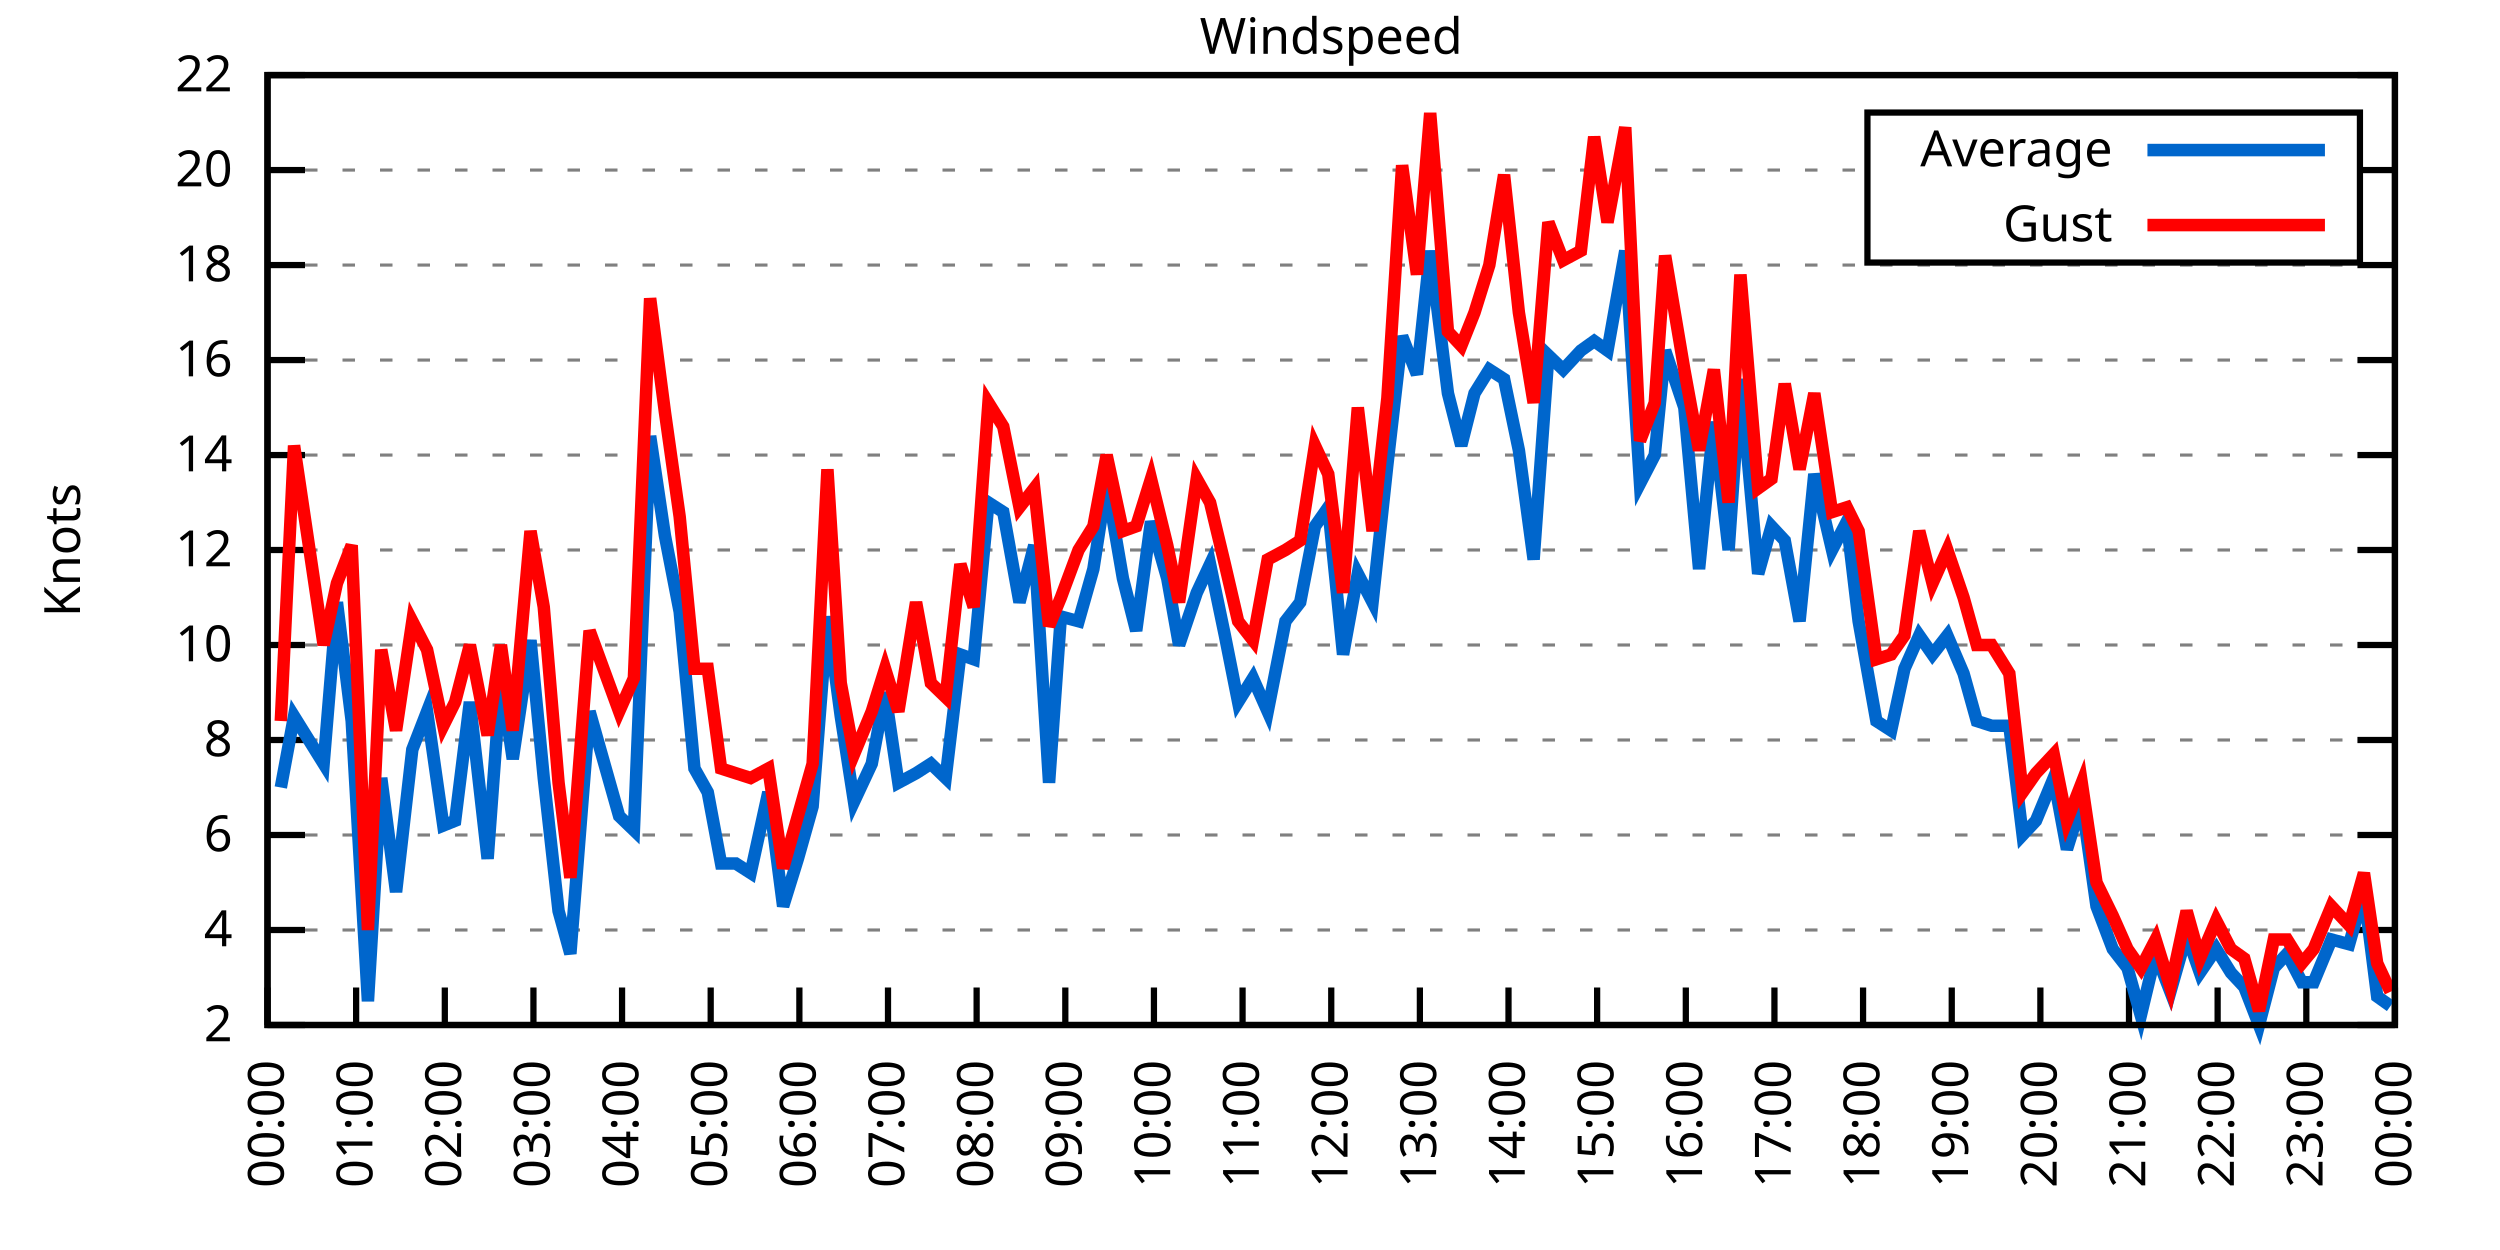
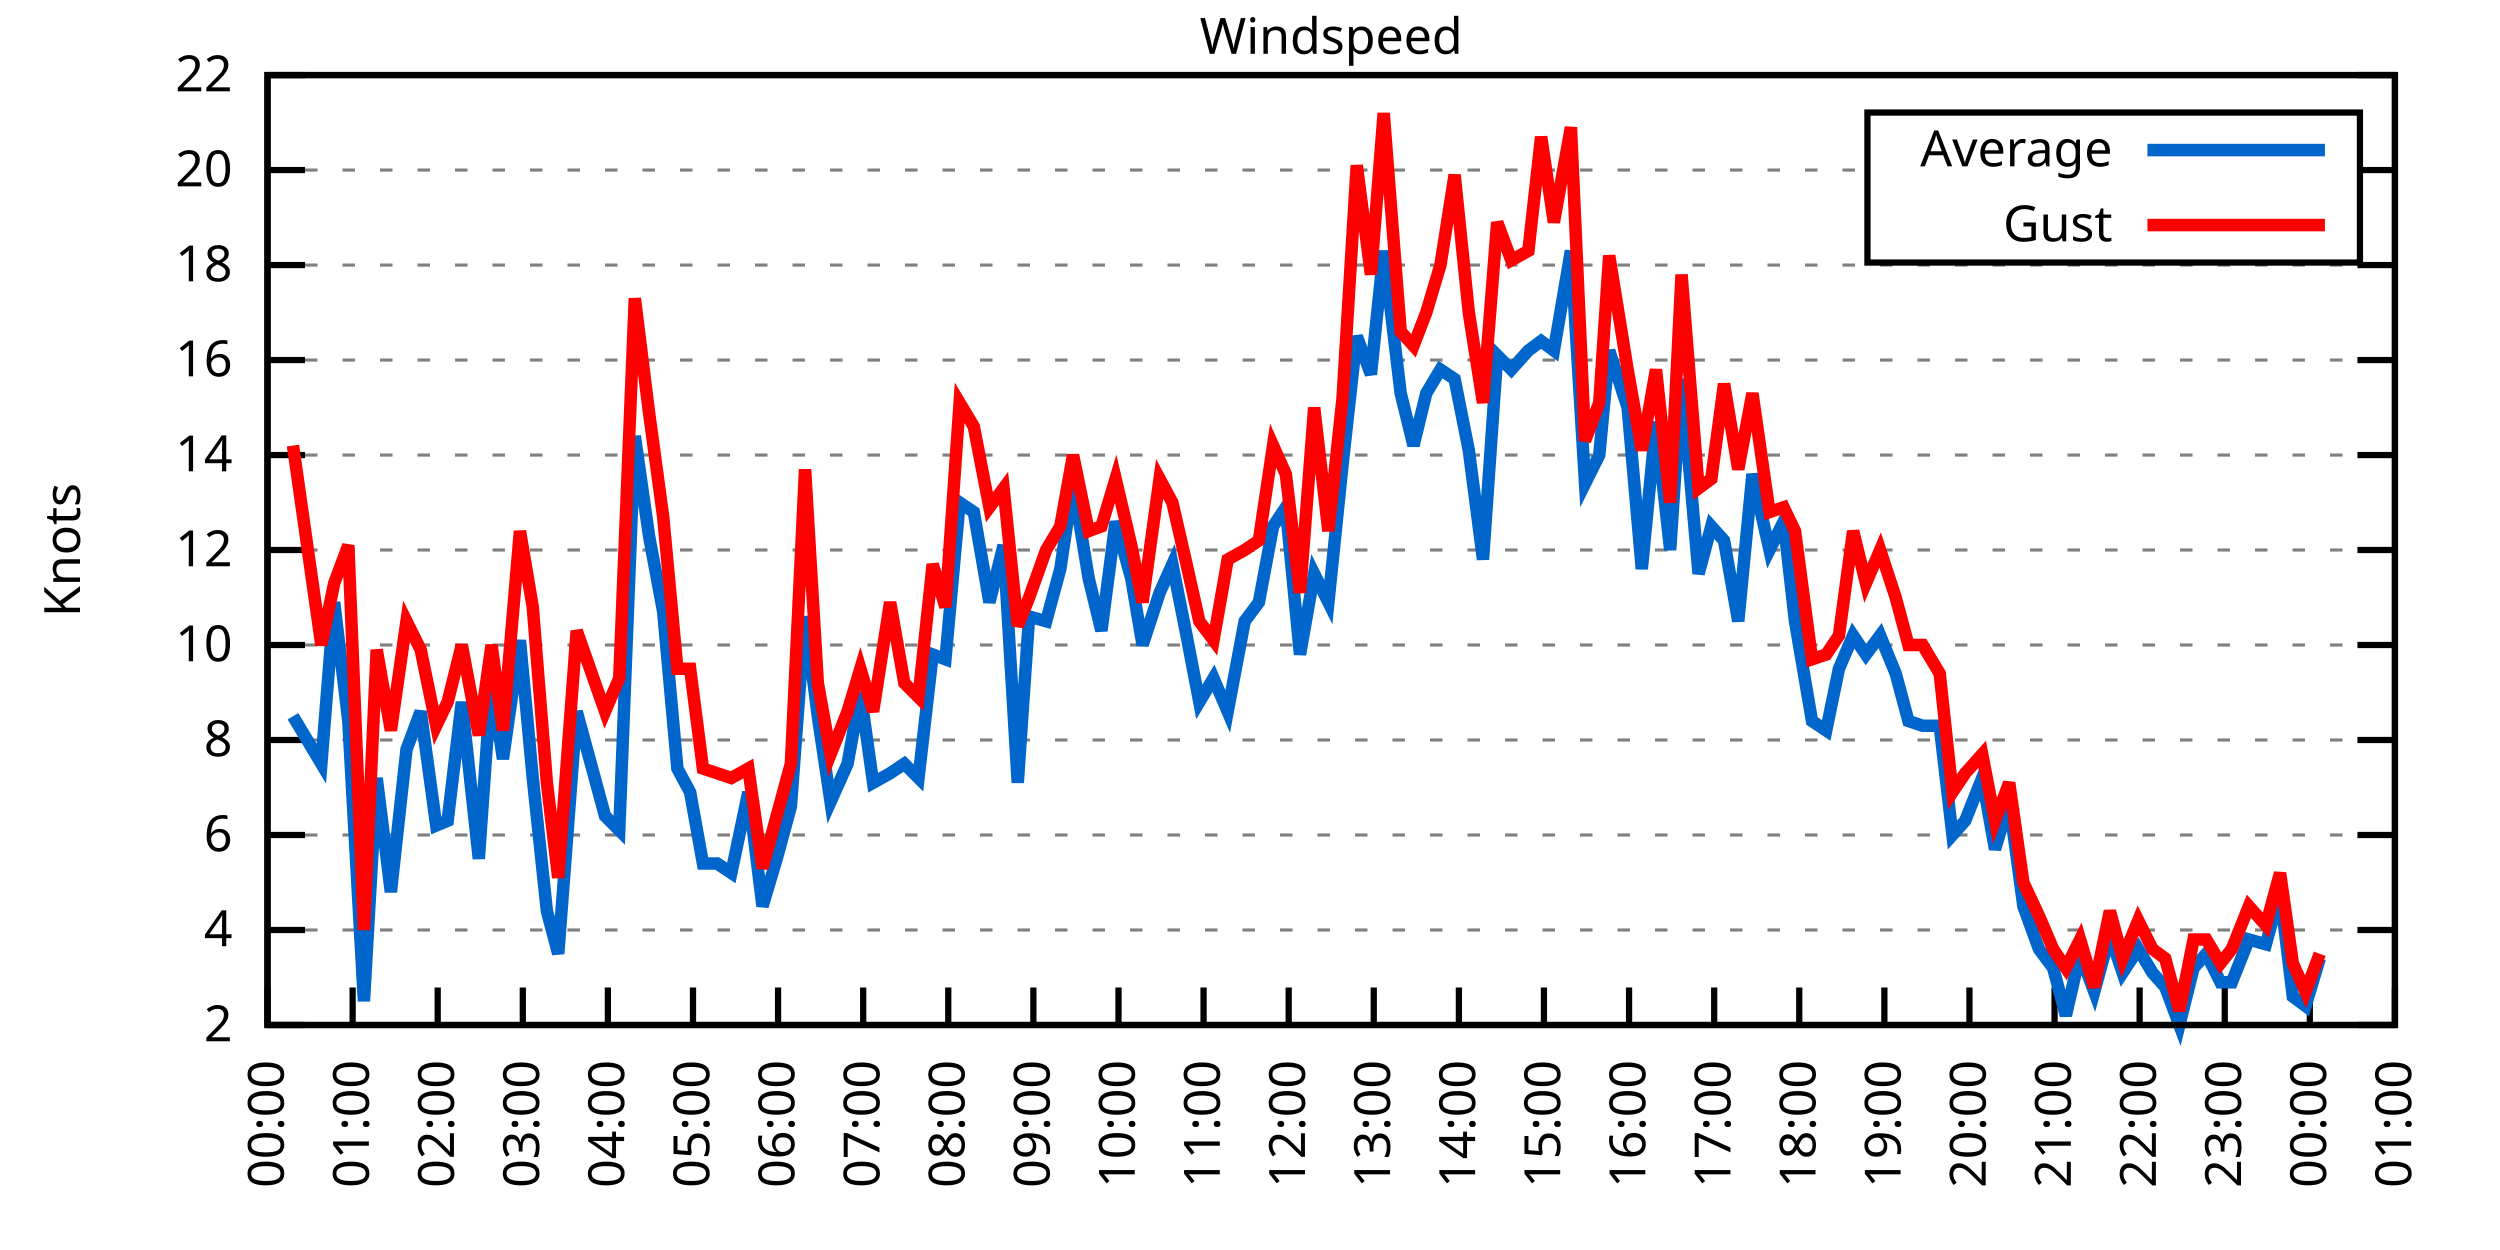
<svg xmlns="http://www.w3.org/2000/svg" xmlns:xlink="http://www.w3.org/1999/xlink" width="400" height="200" viewBox="0 0 400 200">
  <g id="gnuplot_canvas">
    <rect x="0" y="0" width="400" height="200" fill="none" />
    <defs>
      <circle id="gpDot" r="0.5" stroke-width="0.5" stroke="currentColor" />
      <path id="gpPt0" stroke-width="0.333" stroke="currentColor" d="M-1,0 h2 M0,-1 v2" />
      <path id="gpPt1" stroke-width="0.333" stroke="currentColor" d="M-1,-1 L1,1 M1,-1 L-1,1" />
      <path id="gpPt2" stroke-width="0.333" stroke="currentColor" d="M-1,0 L1,0 M0,-1 L0,1 M-1,-1 L1,1 M-1,1 L1,-1" />
      <rect id="gpPt3" stroke-width="0.333" stroke="currentColor" x="-1" y="-1" width="2" height="2" />
      <rect id="gpPt4" stroke-width="0.333" stroke="currentColor" fill="currentColor" x="-1" y="-1" width="2" height="2" />
      <circle id="gpPt5" stroke-width="0.333" stroke="currentColor" cx="0" cy="0" r="1" />
      <use xlink:href="#gpPt5" id="gpPt6" fill="currentColor" stroke="none" />
      <path id="gpPt7" stroke-width="0.333" stroke="currentColor" d="M0,-1.33 L-1.33,0.67 L1.33,0.67 z" />
      <use xlink:href="#gpPt7" id="gpPt8" fill="currentColor" stroke="none" />
      <use xlink:href="#gpPt7" id="gpPt9" stroke="currentColor" transform="rotate(180)" />
      <use xlink:href="#gpPt9" id="gpPt10" fill="currentColor" stroke="none" />
      <use xlink:href="#gpPt3" id="gpPt11" stroke="currentColor" transform="rotate(45)" />
      <use xlink:href="#gpPt11" id="gpPt12" fill="currentColor" stroke="none" />
      <path id="gpPt13" stroke-width="0.333" stroke="currentColor" d="M0,1.330 L1.265,0.411 L0.782,-1.067 L-0.782,-1.076 L-1.265,0.411 z" />
      <use xlink:href="#gpPt13" id="gpPt14" fill="currentColor" stroke="none" />
      <filter id="textbox" filterUnits="objectBoundingBox" x="0" y="0" height="1" width="1">
        <feFlood flood-color="white" flood-opacity="1" result="bgnd" />
        <feComposite in="SourceGraphic" in2="bgnd" operator="atop" />
      </filter>
      <filter id="greybox" filterUnits="objectBoundingBox" x="0" y="0" height="1" width="1">
        <feFlood flood-color="lightgrey" flood-opacity="1" result="grey" />
        <feComposite in="SourceGraphic" in2="grey" operator="atop" />
      </filter>
    </defs>
    <g fill="none" color="white" stroke="currentColor" stroke-width="1.00" stroke-linecap="butt" stroke-linejoin="miter">
</g>
    <g fill="none" color="black" stroke="currentColor" stroke-width="1.00" stroke-linecap="butt" stroke-linejoin="miter">
      <g stroke="none" shape-rendering="crispEdges">
        <polygon fill="rgb(255, 255, 255)" points="42.80,164.00 383.18,164.00 383.18,12.02 42.80,12.02 " />
      </g>
    </g>
    <g fill="none" color="black" stroke="currentColor" stroke-width="1.00" stroke-linecap="butt" stroke-linejoin="miter">
</g>
    <g fill="none" color="black" stroke="black" stroke-width="0.50" stroke-linecap="butt" stroke-linejoin="miter">
</g>
    <g fill="none" color="gray" stroke="currentColor" stroke-width="0.50" stroke-linecap="butt" stroke-linejoin="miter">
      <path stroke="gray" stroke-dasharray="2,4" class="gridline" d="M42.80,164.00 L383.19,164.00  " />
    </g>
    <g fill="none" color="gray" stroke="gray" stroke-width="1.00" stroke-linecap="butt" stroke-linejoin="miter">
</g>
    <g fill="none" color="black" stroke="currentColor" stroke-width="1.00" stroke-linecap="butt" stroke-linejoin="miter">
      <path stroke="black" d="M42.80,164.00 L48.80,164.00 M383.19,164.00 L377.19,164.00  " />
      <g transform="translate(37.20,166.60)" stroke="none" fill="black" font-family="Sans" font-size="8.00" text-anchor="end">
        <text>
          <tspan font-family="Sans"> 2</tspan>
        </text>
      </g>
    </g>
    <g fill="none" color="black" stroke="currentColor" stroke-width="1.00" stroke-linecap="butt" stroke-linejoin="miter">
</g>
    <g fill="none" color="black" stroke="black" stroke-width="0.50" stroke-linecap="butt" stroke-linejoin="miter">
</g>
    <g fill="none" color="gray" stroke="currentColor" stroke-width="0.50" stroke-linecap="butt" stroke-linejoin="miter">
      <path stroke="gray" stroke-dasharray="2,4" class="gridline" d="M42.80,148.80 L383.19,148.80  " />
    </g>
    <g fill="none" color="gray" stroke="gray" stroke-width="1.00" stroke-linecap="butt" stroke-linejoin="miter">
</g>
    <g fill="none" color="black" stroke="currentColor" stroke-width="1.00" stroke-linecap="butt" stroke-linejoin="miter">
      <path stroke="black" d="M42.80,148.80 L48.80,148.80 M383.19,148.80 L377.19,148.80  " />
      <g transform="translate(37.20,151.40)" stroke="none" fill="black" font-family="Sans" font-size="8.00" text-anchor="end">
        <text>
          <tspan font-family="Sans"> 4</tspan>
        </text>
      </g>
    </g>
    <g fill="none" color="black" stroke="currentColor" stroke-width="1.00" stroke-linecap="butt" stroke-linejoin="miter">
</g>
    <g fill="none" color="black" stroke="black" stroke-width="0.50" stroke-linecap="butt" stroke-linejoin="miter">
</g>
    <g fill="none" color="gray" stroke="currentColor" stroke-width="0.50" stroke-linecap="butt" stroke-linejoin="miter">
      <path stroke="gray" stroke-dasharray="2,4" class="gridline" d="M42.80,133.60 L383.19,133.60  " />
    </g>
    <g fill="none" color="gray" stroke="gray" stroke-width="1.00" stroke-linecap="butt" stroke-linejoin="miter">
</g>
    <g fill="none" color="black" stroke="currentColor" stroke-width="1.00" stroke-linecap="butt" stroke-linejoin="miter">
      <path stroke="black" d="M42.80,133.60 L48.80,133.60 M383.19,133.60 L377.19,133.60  " />
      <g transform="translate(37.20,136.20)" stroke="none" fill="black" font-family="Sans" font-size="8.00" text-anchor="end">
        <text>
          <tspan font-family="Sans"> 6</tspan>
        </text>
      </g>
    </g>
    <g fill="none" color="black" stroke="currentColor" stroke-width="1.00" stroke-linecap="butt" stroke-linejoin="miter">
</g>
    <g fill="none" color="black" stroke="black" stroke-width="0.50" stroke-linecap="butt" stroke-linejoin="miter">
</g>
    <g fill="none" color="gray" stroke="currentColor" stroke-width="0.50" stroke-linecap="butt" stroke-linejoin="miter">
      <path stroke="gray" stroke-dasharray="2,4" class="gridline" d="M42.80,118.40 L383.19,118.40  " />
    </g>
    <g fill="none" color="gray" stroke="gray" stroke-width="1.00" stroke-linecap="butt" stroke-linejoin="miter">
</g>
    <g fill="none" color="black" stroke="currentColor" stroke-width="1.00" stroke-linecap="butt" stroke-linejoin="miter">
      <path stroke="black" d="M42.80,118.40 L48.80,118.40 M383.19,118.40 L377.19,118.40  " />
      <g transform="translate(37.20,121.00)" stroke="none" fill="black" font-family="Sans" font-size="8.00" text-anchor="end">
        <text>
          <tspan font-family="Sans"> 8</tspan>
        </text>
      </g>
    </g>
    <g fill="none" color="black" stroke="currentColor" stroke-width="1.00" stroke-linecap="butt" stroke-linejoin="miter">
</g>
    <g fill="none" color="black" stroke="black" stroke-width="0.50" stroke-linecap="butt" stroke-linejoin="miter">
</g>
    <g fill="none" color="gray" stroke="currentColor" stroke-width="0.50" stroke-linecap="butt" stroke-linejoin="miter">
      <path stroke="gray" stroke-dasharray="2,4" class="gridline" d="M42.80,103.20 L383.19,103.20  " />
    </g>
    <g fill="none" color="gray" stroke="gray" stroke-width="1.00" stroke-linecap="butt" stroke-linejoin="miter">
</g>
    <g fill="none" color="black" stroke="currentColor" stroke-width="1.00" stroke-linecap="butt" stroke-linejoin="miter">
      <path stroke="black" d="M42.80,103.20 L48.80,103.20 M383.19,103.20 L377.19,103.20  " />
      <g transform="translate(37.20,105.80)" stroke="none" fill="black" font-family="Sans" font-size="8.00" text-anchor="end">
        <text>
          <tspan font-family="Sans"> 10</tspan>
        </text>
      </g>
    </g>
    <g fill="none" color="black" stroke="currentColor" stroke-width="1.00" stroke-linecap="butt" stroke-linejoin="miter">
</g>
    <g fill="none" color="black" stroke="black" stroke-width="0.50" stroke-linecap="butt" stroke-linejoin="miter">
</g>
    <g fill="none" color="gray" stroke="currentColor" stroke-width="0.50" stroke-linecap="butt" stroke-linejoin="miter">
      <path stroke="gray" stroke-dasharray="2,4" class="gridline" d="M42.80,88.00 L383.19,88.00  " />
    </g>
    <g fill="none" color="gray" stroke="gray" stroke-width="1.00" stroke-linecap="butt" stroke-linejoin="miter">
</g>
    <g fill="none" color="black" stroke="currentColor" stroke-width="1.00" stroke-linecap="butt" stroke-linejoin="miter">
      <path stroke="black" d="M42.80,88.00 L48.80,88.00 M383.19,88.00 L377.19,88.00  " />
      <g transform="translate(37.20,90.60)" stroke="none" fill="black" font-family="Sans" font-size="8.00" text-anchor="end">
        <text>
          <tspan font-family="Sans"> 12</tspan>
        </text>
      </g>
    </g>
    <g fill="none" color="black" stroke="currentColor" stroke-width="1.00" stroke-linecap="butt" stroke-linejoin="miter">
</g>
    <g fill="none" color="black" stroke="black" stroke-width="0.50" stroke-linecap="butt" stroke-linejoin="miter">
</g>
    <g fill="none" color="gray" stroke="currentColor" stroke-width="0.50" stroke-linecap="butt" stroke-linejoin="miter">
      <path stroke="gray" stroke-dasharray="2,4" class="gridline" d="M42.80,72.81 L383.19,72.81  " />
    </g>
    <g fill="none" color="gray" stroke="gray" stroke-width="1.00" stroke-linecap="butt" stroke-linejoin="miter">
</g>
    <g fill="none" color="black" stroke="currentColor" stroke-width="1.00" stroke-linecap="butt" stroke-linejoin="miter">
      <path stroke="black" d="M42.80,72.81 L48.80,72.81 M383.19,72.81 L377.19,72.81  " />
      <g transform="translate(37.20,75.41)" stroke="none" fill="black" font-family="Sans" font-size="8.00" text-anchor="end">
        <text>
          <tspan font-family="Sans"> 14</tspan>
        </text>
      </g>
    </g>
    <g fill="none" color="black" stroke="currentColor" stroke-width="1.00" stroke-linecap="butt" stroke-linejoin="miter">
</g>
    <g fill="none" color="black" stroke="black" stroke-width="0.50" stroke-linecap="butt" stroke-linejoin="miter">
</g>
    <g fill="none" color="gray" stroke="currentColor" stroke-width="0.50" stroke-linecap="butt" stroke-linejoin="miter">
      <path stroke="gray" stroke-dasharray="2,4" class="gridline" d="M42.80,57.61 L383.19,57.61  " />
    </g>
    <g fill="none" color="gray" stroke="gray" stroke-width="1.00" stroke-linecap="butt" stroke-linejoin="miter">
</g>
    <g fill="none" color="black" stroke="currentColor" stroke-width="1.00" stroke-linecap="butt" stroke-linejoin="miter">
      <path stroke="black" d="M42.80,57.61 L48.80,57.61 M383.19,57.61 L377.19,57.61  " />
      <g transform="translate(37.20,60.21)" stroke="none" fill="black" font-family="Sans" font-size="8.00" text-anchor="end">
        <text>
          <tspan font-family="Sans"> 16</tspan>
        </text>
      </g>
    </g>
    <g fill="none" color="black" stroke="currentColor" stroke-width="1.00" stroke-linecap="butt" stroke-linejoin="miter">
</g>
    <g fill="none" color="black" stroke="black" stroke-width="0.50" stroke-linecap="butt" stroke-linejoin="miter">
</g>
    <g fill="none" color="gray" stroke="currentColor" stroke-width="0.50" stroke-linecap="butt" stroke-linejoin="miter">
      <path stroke="gray" stroke-dasharray="2,4" class="gridline" d="M42.80,42.41 L383.19,42.41  " />
    </g>
    <g fill="none" color="gray" stroke="gray" stroke-width="1.00" stroke-linecap="butt" stroke-linejoin="miter">
</g>
    <g fill="none" color="black" stroke="currentColor" stroke-width="1.00" stroke-linecap="butt" stroke-linejoin="miter">
      <path stroke="black" d="M42.80,42.41 L48.80,42.41 M383.19,42.41 L377.19,42.41  " />
      <g transform="translate(37.20,45.01)" stroke="none" fill="black" font-family="Sans" font-size="8.00" text-anchor="end">
        <text>
          <tspan font-family="Sans"> 18</tspan>
        </text>
      </g>
    </g>
    <g fill="none" color="black" stroke="currentColor" stroke-width="1.00" stroke-linecap="butt" stroke-linejoin="miter">
</g>
    <g fill="none" color="black" stroke="black" stroke-width="0.50" stroke-linecap="butt" stroke-linejoin="miter">
</g>
    <g fill="none" color="gray" stroke="currentColor" stroke-width="0.50" stroke-linecap="butt" stroke-linejoin="miter">
      <path stroke="gray" stroke-dasharray="2,4" class="gridline" d="M42.80,27.21 L298.79,27.21 M377.59,27.21 L383.19,27.21  " />
    </g>
    <g fill="none" color="gray" stroke="gray" stroke-width="1.00" stroke-linecap="butt" stroke-linejoin="miter">
</g>
    <g fill="none" color="black" stroke="currentColor" stroke-width="1.00" stroke-linecap="butt" stroke-linejoin="miter">
      <path stroke="black" d="M42.80,27.21 L48.80,27.21 M383.19,27.21 L377.19,27.21  " />
      <g transform="translate(37.20,29.81)" stroke="none" fill="black" font-family="Sans" font-size="8.00" text-anchor="end">
        <text>
          <tspan font-family="Sans"> 20</tspan>
        </text>
      </g>
    </g>
    <g fill="none" color="black" stroke="currentColor" stroke-width="1.00" stroke-linecap="butt" stroke-linejoin="miter">
</g>
    <g fill="none" color="black" stroke="black" stroke-width="0.50" stroke-linecap="butt" stroke-linejoin="miter">
</g>
    <g fill="none" color="gray" stroke="currentColor" stroke-width="0.50" stroke-linecap="butt" stroke-linejoin="miter">
      <path stroke="gray" stroke-dasharray="2,4" class="gridline" d="M42.80,12.01 L383.19,12.01  " />
    </g>
    <g fill="none" color="gray" stroke="gray" stroke-width="1.00" stroke-linecap="butt" stroke-linejoin="miter">
</g>
    <g fill="none" color="black" stroke="currentColor" stroke-width="1.00" stroke-linecap="butt" stroke-linejoin="miter">
      <path stroke="black" d="M42.80,12.01 L48.80,12.01 M383.19,12.01 L377.19,12.01  " />
      <g transform="translate(37.20,14.61)" stroke="none" fill="black" font-family="Sans" font-size="8.00" text-anchor="end">
        <text>
          <tspan font-family="Sans"> 22</tspan>
        </text>
      </g>
    </g>
    <g fill="none" color="black" stroke="currentColor" stroke-width="1.00" stroke-linecap="butt" stroke-linejoin="miter">
      <path stroke="black" d="M42.80,164.00 L42.80,158.00  " />
      <g transform="translate(45.40,169.60) rotate(270.00)" stroke="none" fill="black" font-family="Sans" font-size="8.00" text-anchor="end">
        <text>
          <tspan font-family="Sans">00:00</tspan>
        </text>
      </g>
    </g>
    <g fill="none" color="black" stroke="currentColor" stroke-width="1.00" stroke-linecap="butt" stroke-linejoin="miter">
-       <path stroke="black" d="M56.98,164.00 L56.98,158.00  " />
-       <g transform="translate(59.58,169.60) rotate(270.00)" stroke="none" fill="black" font-family="Sans" font-size="8.00" text-anchor="end">
+       <path stroke="black" d="M56.42,164.00 L56.42,158.00  " />
+       <g transform="translate(59.02,169.60) rotate(270.00)" stroke="none" fill="black" font-family="Sans" font-size="8.00" text-anchor="end">
        <text>
          <tspan font-family="Sans">01:00</tspan>
        </text>
      </g>
    </g>
    <g fill="none" color="black" stroke="currentColor" stroke-width="1.00" stroke-linecap="butt" stroke-linejoin="miter">
-       <path stroke="black" d="M71.17,164.00 L71.17,158.00  " />
-       <g transform="translate(73.77,169.60) rotate(270.00)" stroke="none" fill="black" font-family="Sans" font-size="8.00" text-anchor="end">
+       <path stroke="black" d="M70.03,164.00 L70.03,158.00  " />
+       <g transform="translate(72.63,169.60) rotate(270.00)" stroke="none" fill="black" font-family="Sans" font-size="8.00" text-anchor="end">
        <text>
          <tspan font-family="Sans">02:00</tspan>
        </text>
      </g>
    </g>
    <g fill="none" color="black" stroke="currentColor" stroke-width="1.00" stroke-linecap="butt" stroke-linejoin="miter">
-       <path stroke="black" d="M85.35,164.00 L85.35,158.00  " />
-       <g transform="translate(87.95,169.60) rotate(270.00)" stroke="none" fill="black" font-family="Sans" font-size="8.00" text-anchor="end">
+       <path stroke="black" d="M83.65,164.00 L83.65,158.00  " />
+       <g transform="translate(86.25,169.60) rotate(270.00)" stroke="none" fill="black" font-family="Sans" font-size="8.00" text-anchor="end">
        <text>
          <tspan font-family="Sans">03:00</tspan>
        </text>
      </g>
    </g>
    <g fill="none" color="black" stroke="currentColor" stroke-width="1.00" stroke-linecap="butt" stroke-linejoin="miter">
-       <path stroke="black" d="M99.53,164.00 L99.53,158.00  " />
-       <g transform="translate(102.13,169.60) rotate(270.00)" stroke="none" fill="black" font-family="Sans" font-size="8.00" text-anchor="end">
+       <path stroke="black" d="M97.26,164.00 L97.26,158.00  " />
+       <g transform="translate(99.86,169.60) rotate(270.00)" stroke="none" fill="black" font-family="Sans" font-size="8.00" text-anchor="end">
        <text>
          <tspan font-family="Sans">04:00</tspan>
        </text>
      </g>
    </g>
    <g fill="none" color="black" stroke="currentColor" stroke-width="1.00" stroke-linecap="butt" stroke-linejoin="miter">
-       <path stroke="black" d="M113.71,164.00 L113.71,158.00  " />
-       <g transform="translate(116.31,169.60) rotate(270.00)" stroke="none" fill="black" font-family="Sans" font-size="8.00" text-anchor="end">
+       <path stroke="black" d="M110.88,164.00 L110.88,158.00  " />
+       <g transform="translate(113.48,169.60) rotate(270.00)" stroke="none" fill="black" font-family="Sans" font-size="8.00" text-anchor="end">
        <text>
          <tspan font-family="Sans">05:00</tspan>
        </text>
      </g>
    </g>
    <g fill="none" color="black" stroke="currentColor" stroke-width="1.00" stroke-linecap="butt" stroke-linejoin="miter">
-       <path stroke="black" d="M127.90,164.00 L127.90,158.00  " />
-       <g transform="translate(130.50,169.60) rotate(270.00)" stroke="none" fill="black" font-family="Sans" font-size="8.00" text-anchor="end">
+       <path stroke="black" d="M124.49,164.00 L124.49,158.00  " />
+       <g transform="translate(127.09,169.60) rotate(270.00)" stroke="none" fill="black" font-family="Sans" font-size="8.00" text-anchor="end">
        <text>
          <tspan font-family="Sans">06:00</tspan>
        </text>
      </g>
    </g>
    <g fill="none" color="black" stroke="currentColor" stroke-width="1.00" stroke-linecap="butt" stroke-linejoin="miter">
-       <path stroke="black" d="M142.08,164.00 L142.08,158.00  " />
-       <g transform="translate(144.68,169.60) rotate(270.00)" stroke="none" fill="black" font-family="Sans" font-size="8.00" text-anchor="end">
+       <path stroke="black" d="M138.11,164.00 L138.11,158.00  " />
+       <g transform="translate(140.71,169.60) rotate(270.00)" stroke="none" fill="black" font-family="Sans" font-size="8.00" text-anchor="end">
        <text>
          <tspan font-family="Sans">07:00</tspan>
        </text>
      </g>
    </g>
    <g fill="none" color="black" stroke="currentColor" stroke-width="1.00" stroke-linecap="butt" stroke-linejoin="miter">
-       <path stroke="black" d="M156.26,164.00 L156.26,158.00  " />
-       <g transform="translate(158.86,169.60) rotate(270.00)" stroke="none" fill="black" font-family="Sans" font-size="8.00" text-anchor="end">
+       <path stroke="black" d="M151.72,164.00 L151.72,158.00  " />
+       <g transform="translate(154.32,169.60) rotate(270.00)" stroke="none" fill="black" font-family="Sans" font-size="8.00" text-anchor="end">
        <text>
          <tspan font-family="Sans">08:00</tspan>
        </text>
      </g>
    </g>
    <g fill="none" color="black" stroke="currentColor" stroke-width="1.00" stroke-linecap="butt" stroke-linejoin="miter">
-       <path stroke="black" d="M170.45,164.00 L170.45,158.00  " />
-       <g transform="translate(173.05,169.60) rotate(270.00)" stroke="none" fill="black" font-family="Sans" font-size="8.00" text-anchor="end">
+       <path stroke="black" d="M165.34,164.00 L165.34,158.00  " />
+       <g transform="translate(167.94,169.60) rotate(270.00)" stroke="none" fill="black" font-family="Sans" font-size="8.00" text-anchor="end">
        <text>
          <tspan font-family="Sans">09:00</tspan>
        </text>
      </g>
    </g>
    <g fill="none" color="black" stroke="currentColor" stroke-width="1.00" stroke-linecap="butt" stroke-linejoin="miter">
-       <path stroke="black" d="M184.63,164.00 L184.63,158.00  " />
-       <g transform="translate(187.23,169.60) rotate(270.00)" stroke="none" fill="black" font-family="Sans" font-size="8.00" text-anchor="end">
+       <path stroke="black" d="M178.96,164.00 L178.96,158.00  " />
+       <g transform="translate(181.56,169.60) rotate(270.00)" stroke="none" fill="black" font-family="Sans" font-size="8.00" text-anchor="end">
        <text>
          <tspan font-family="Sans">10:00</tspan>
        </text>
      </g>
    </g>
    <g fill="none" color="black" stroke="currentColor" stroke-width="1.00" stroke-linecap="butt" stroke-linejoin="miter">
-       <path stroke="black" d="M198.81,164.00 L198.81,158.00  " />
-       <g transform="translate(201.41,169.60) rotate(270.00)" stroke="none" fill="black" font-family="Sans" font-size="8.00" text-anchor="end">
+       <path stroke="black" d="M192.57,164.00 L192.57,158.00  " />
+       <g transform="translate(195.17,169.60) rotate(270.00)" stroke="none" fill="black" font-family="Sans" font-size="8.00" text-anchor="end">
        <text>
          <tspan font-family="Sans">11:00</tspan>
        </text>
      </g>
    </g>
    <g fill="none" color="black" stroke="currentColor" stroke-width="1.00" stroke-linecap="butt" stroke-linejoin="miter">
-       <path stroke="black" d="M213.00,164.00 L213.00,158.00  " />
-       <g transform="translate(215.60,169.60) rotate(270.00)" stroke="none" fill="black" font-family="Sans" font-size="8.00" text-anchor="end">
+       <path stroke="black" d="M206.19,164.00 L206.19,158.00  " />
+       <g transform="translate(208.79,169.60) rotate(270.00)" stroke="none" fill="black" font-family="Sans" font-size="8.00" text-anchor="end">
        <text>
          <tspan font-family="Sans">12:00</tspan>
        </text>
      </g>
    </g>
    <g fill="none" color="black" stroke="currentColor" stroke-width="1.00" stroke-linecap="butt" stroke-linejoin="miter">
-       <path stroke="black" d="M227.18,164.00 L227.18,158.00  " />
-       <g transform="translate(229.78,169.60) rotate(270.00)" stroke="none" fill="black" font-family="Sans" font-size="8.00" text-anchor="end">
+       <path stroke="black" d="M219.80,164.00 L219.80,158.00  " />
+       <g transform="translate(222.40,169.60) rotate(270.00)" stroke="none" fill="black" font-family="Sans" font-size="8.00" text-anchor="end">
        <text>
          <tspan font-family="Sans">13:00</tspan>
        </text>
      </g>
    </g>
    <g fill="none" color="black" stroke="currentColor" stroke-width="1.00" stroke-linecap="butt" stroke-linejoin="miter">
-       <path stroke="black" d="M241.36,164.00 L241.36,158.00  " />
-       <g transform="translate(243.96,169.60) rotate(270.00)" stroke="none" fill="black" font-family="Sans" font-size="8.00" text-anchor="end">
+       <path stroke="black" d="M233.42,164.00 L233.42,158.00  " />
+       <g transform="translate(236.02,169.60) rotate(270.00)" stroke="none" fill="black" font-family="Sans" font-size="8.00" text-anchor="end">
        <text>
          <tspan font-family="Sans">14:00</tspan>
        </text>
      </g>
    </g>
    <g fill="none" color="black" stroke="currentColor" stroke-width="1.00" stroke-linecap="butt" stroke-linejoin="miter">
-       <path stroke="black" d="M255.54,164.00 L255.54,158.00  " />
-       <g transform="translate(258.14,169.60) rotate(270.00)" stroke="none" fill="black" font-family="Sans" font-size="8.00" text-anchor="end">
+       <path stroke="black" d="M247.03,164.00 L247.03,158.00  " />
+       <g transform="translate(249.63,169.60) rotate(270.00)" stroke="none" fill="black" font-family="Sans" font-size="8.00" text-anchor="end">
        <text>
          <tspan font-family="Sans">15:00</tspan>
        </text>
      </g>
    </g>
    <g fill="none" color="black" stroke="currentColor" stroke-width="1.00" stroke-linecap="butt" stroke-linejoin="miter">
-       <path stroke="black" d="M269.73,164.00 L269.73,158.00  " />
-       <g transform="translate(272.33,169.60) rotate(270.00)" stroke="none" fill="black" font-family="Sans" font-size="8.00" text-anchor="end">
+       <path stroke="black" d="M260.65,164.00 L260.65,158.00  " />
+       <g transform="translate(263.25,169.60) rotate(270.00)" stroke="none" fill="black" font-family="Sans" font-size="8.00" text-anchor="end">
        <text>
          <tspan font-family="Sans">16:00</tspan>
        </text>
      </g>
    </g>
    <g fill="none" color="black" stroke="currentColor" stroke-width="1.00" stroke-linecap="butt" stroke-linejoin="miter">
-       <path stroke="black" d="M283.91,164.00 L283.91,158.00  " />
-       <g transform="translate(286.51,169.60) rotate(270.00)" stroke="none" fill="black" font-family="Sans" font-size="8.00" text-anchor="end">
+       <path stroke="black" d="M274.27,164.00 L274.27,158.00  " />
+       <g transform="translate(276.87,169.60) rotate(270.00)" stroke="none" fill="black" font-family="Sans" font-size="8.00" text-anchor="end">
        <text>
          <tspan font-family="Sans">17:00</tspan>
        </text>
      </g>
    </g>
    <g fill="none" color="black" stroke="currentColor" stroke-width="1.00" stroke-linecap="butt" stroke-linejoin="miter">
-       <path stroke="black" d="M298.09,164.00 L298.09,158.00  " />
-       <g transform="translate(300.69,169.60) rotate(270.00)" stroke="none" fill="black" font-family="Sans" font-size="8.00" text-anchor="end">
+       <path stroke="black" d="M287.88,164.00 L287.88,158.00  " />
+       <g transform="translate(290.48,169.60) rotate(270.00)" stroke="none" fill="black" font-family="Sans" font-size="8.00" text-anchor="end">
        <text>
          <tspan font-family="Sans">18:00</tspan>
        </text>
      </g>
    </g>
    <g fill="none" color="black" stroke="currentColor" stroke-width="1.00" stroke-linecap="butt" stroke-linejoin="miter">
-       <path stroke="black" d="M312.28,164.00 L312.28,158.00  " />
-       <g transform="translate(314.88,169.60) rotate(270.00)" stroke="none" fill="black" font-family="Sans" font-size="8.00" text-anchor="end">
+       <path stroke="black" d="M301.50,164.00 L301.50,158.00  " />
+       <g transform="translate(304.10,169.60) rotate(270.00)" stroke="none" fill="black" font-family="Sans" font-size="8.00" text-anchor="end">
        <text>
          <tspan font-family="Sans">19:00</tspan>
        </text>
      </g>
    </g>
    <g fill="none" color="black" stroke="currentColor" stroke-width="1.00" stroke-linecap="butt" stroke-linejoin="miter">
-       <path stroke="black" d="M326.46,164.00 L326.46,158.00  " />
-       <g transform="translate(329.06,169.60) rotate(270.00)" stroke="none" fill="black" font-family="Sans" font-size="8.00" text-anchor="end">
+       <path stroke="black" d="M315.11,164.00 L315.11,158.00  " />
+       <g transform="translate(317.71,169.60) rotate(270.00)" stroke="none" fill="black" font-family="Sans" font-size="8.00" text-anchor="end">
        <text>
          <tspan font-family="Sans">20:00</tspan>
        </text>
      </g>
    </g>
    <g fill="none" color="black" stroke="currentColor" stroke-width="1.00" stroke-linecap="butt" stroke-linejoin="miter">
-       <path stroke="black" d="M340.64,164.00 L340.64,158.00  " />
-       <g transform="translate(343.24,169.60) rotate(270.00)" stroke="none" fill="black" font-family="Sans" font-size="8.00" text-anchor="end">
+       <path stroke="black" d="M328.73,164.00 L328.73,158.00  " />
+       <g transform="translate(331.33,169.60) rotate(270.00)" stroke="none" fill="black" font-family="Sans" font-size="8.00" text-anchor="end">
        <text>
          <tspan font-family="Sans">21:00</tspan>
        </text>
      </g>
    </g>
    <g fill="none" color="black" stroke="currentColor" stroke-width="1.00" stroke-linecap="butt" stroke-linejoin="miter">
-       <path stroke="black" d="M354.82,164.00 L354.82,158.00  " />
-       <g transform="translate(357.42,169.60) rotate(270.00)" stroke="none" fill="black" font-family="Sans" font-size="8.00" text-anchor="end">
+       <path stroke="black" d="M342.34,164.00 L342.34,158.00  " />
+       <g transform="translate(344.94,169.60) rotate(270.00)" stroke="none" fill="black" font-family="Sans" font-size="8.00" text-anchor="end">
        <text>
          <tspan font-family="Sans">22:00</tspan>
        </text>
      </g>
    </g>
    <g fill="none" color="black" stroke="currentColor" stroke-width="1.00" stroke-linecap="butt" stroke-linejoin="miter">
-       <path stroke="black" d="M369.01,164.00 L369.01,158.00  " />
-       <g transform="translate(371.61,169.60) rotate(270.00)" stroke="none" fill="black" font-family="Sans" font-size="8.00" text-anchor="end">
+       <path stroke="black" d="M355.96,164.00 L355.96,158.00  " />
+       <g transform="translate(358.56,169.60) rotate(270.00)" stroke="none" fill="black" font-family="Sans" font-size="8.00" text-anchor="end">
        <text>
          <tspan font-family="Sans">23:00</tspan>
+         </text>
+       </g>
+     </g>
+     <g fill="none" color="black" stroke="currentColor" stroke-width="1.00" stroke-linecap="butt" stroke-linejoin="miter">
+       <path stroke="black" d="M369.57,164.00 L369.57,158.00  " />
+       <g transform="translate(372.17,169.60) rotate(270.00)" stroke="none" fill="black" font-family="Sans" font-size="8.00" text-anchor="end">
+         <text>
+           <tspan font-family="Sans">00:00</tspan>
        </text>
      </g>
    </g>
    <g fill="none" color="black" stroke="currentColor" stroke-width="1.00" stroke-linecap="butt" stroke-linejoin="miter">
      <path stroke="black" d="M383.19,164.00 L383.19,158.00  " />
      <g transform="translate(385.79,169.60) rotate(270.00)" stroke="none" fill="black" font-family="Sans" font-size="8.00" text-anchor="end">
        <text>
-           <tspan font-family="Sans">00:00</tspan>
+           <tspan font-family="Sans">01:00</tspan>
        </text>
      </g>
    </g>
    <g fill="none" color="black" stroke="currentColor" stroke-width="1.00" stroke-linecap="butt" stroke-linejoin="miter">
</g>
    <g fill="none" color="black" stroke="currentColor" stroke-width="1.00" stroke-linecap="butt" stroke-linejoin="miter">
      <path stroke="black" d="M42.80,12.01 L42.80,164.00 L383.19,164.00 L383.19,12.01 L42.80,12.01 Z  " />
    </g>
    <g fill="none" color="black" stroke="currentColor" stroke-width="1.00" stroke-linecap="butt" stroke-linejoin="miter">
</g>
    <g fill="none" color="black" stroke="currentColor" stroke-width="1.00" stroke-linecap="butt" stroke-linejoin="miter">
      <path stroke="black" d="M298.79,42.01 L298.79,18.01 L377.59,18.01 L377.59,42.01 L298.79,42.01 Z  " />
    </g>
    <g id="Windspeed_plot_1">
      <g fill="none" color="white" stroke="black" stroke-width="2.00" stroke-linecap="butt" stroke-linejoin="miter">
</g>
      <g fill="none" color="black" stroke="currentColor" stroke-width="2.00" stroke-linecap="butt" stroke-linejoin="miter">
        <g transform="translate(337.99,26.61)" stroke="none" fill="black" font-family="Sans" font-size="8.00" text-anchor="end">
          <text>
            <tspan font-family="Sans">Average</tspan>
          </text>
        </g>
      </g>
      <g fill="none" color="black" stroke="currentColor" stroke-width="2.00" stroke-linecap="butt" stroke-linejoin="miter">
-         <path stroke="rgb(  0, 102, 204)" d="M343.59,24.01 L371.99,24.01 M44.93,126.00 L47.05,114.60 L51.78,122.20 L53.91,96.36 L56.27,115.36 L58.87,160.20   L61.00,124.48 L63.37,142.72 L65.97,119.92 L68.33,113.84 L70.93,132.08 L72.82,131.32 L75.18,112.32 L78.02,137.40   L80.15,108.52 L82.04,121.44 L84.88,102.44 L87.00,124.48 L89.37,145.76 L91.26,152.60 L94.33,113.84 L99.06,130.56   L101.42,132.84 L104.02,69.77 L106.39,85.73 L108.75,97.88 L111.11,122.96 L113.24,126.76 L115.37,138.16 L117.73,138.16   L120.10,139.68 L122.93,126.76 L125.30,145.00 L127.66,137.40 L130.02,129.04 L132.39,98.64 L134.52,114.60 L136.64,128.28   L139.48,122.20 L141.61,110.80 L143.74,125.24 L146.57,123.72 L148.94,122.20 L151.30,124.48 L153.66,104.72 L155.79,105.48   L158.15,80.41 L160.52,81.93 L163.12,96.36 L165.48,87.25 L167.85,125.24 L169.74,98.64 L172.57,99.40 L174.94,91.04   L177.06,77.37 L179.67,92.56 L181.79,100.92 L184.16,83.45 L186.76,92.56 L188.65,103.20 L191.48,94.84 L193.61,90.28   L195.98,101.68 L198.10,112.32 L200.47,108.52 L202.83,113.84 L205.67,99.40 L208.03,96.36 L210.39,84.21 L212.52,81.17   L214.89,104.72 L217.25,91.80 L219.61,96.36 L221.98,74.33 L224.34,53.81 L226.71,59.89 L228.83,40.13 L231.67,62.93   L233.80,71.29 L235.92,62.93 L238.29,59.13 L240.65,60.65 L243.02,72.05 L245.38,89.52 L247.74,56.85 L250.11,59.13   L252.94,56.09 L255.07,54.57 L257.20,56.09 L260.04,40.13 L262.40,77.37 L264.76,72.81 L266.42,56.09 L269.49,65.21   L271.85,91.04 L274.22,67.49 L276.58,88.00 L278.47,60.65 L281.31,91.80 L283.44,84.21 L285.56,86.49 L287.93,99.40   L290.29,75.85 L293.13,88.00 L295.49,83.45 L297.38,99.40 L300.22,115.36 L302.58,116.88 L304.71,107.00 L307.08,101.68   L309.20,104.72 L311.57,101.68 L314.17,107.76 L316.29,115.36 L318.66,116.12 L321.49,116.12 L323.62,133.60 L325.75,131.32   L328.59,124.48 L330.71,135.88 L333.08,128.28 L335.44,145.00 L338.04,151.84 L340.40,154.88 L342.53,162.48 L344.90,152.60   L347.26,158.68 L349.86,149.56 L351.99,155.64 L354.59,151.84 L356.95,155.64 L359.08,157.92 L361.44,164.00 L363.81,154.88   L365.93,152.60 L368.30,157.16 L370.19,157.16 L373.03,150.32 L375.86,151.08 L378.23,142.72 L380.35,159.44 L382.48,160.96    " />
+         <path stroke="rgb(  0, 102, 204)" d="M343.59,24.01 L371.99,24.01 M46.88,114.60 L51.42,122.20 L53.47,96.36 L55.73,115.36 L58.23,160.20 L60.27,124.48   L62.54,142.72 L65.04,119.92 L67.31,113.84 L69.80,132.08 L71.62,131.32 L73.89,112.32 L76.61,137.40 L78.65,108.52   L80.47,121.44 L83.19,102.44 L85.24,124.48 L87.50,145.76 L89.32,152.60 L92.27,113.84 L96.81,130.56 L99.08,132.84   L101.57,69.77 L103.84,85.73 L106.11,97.88 L108.38,122.96 L110.42,126.76 L112.47,138.16 L114.74,138.16 L117.01,139.68   L119.73,126.76 L122.00,145.00 L124.27,137.40 L126.54,129.04 L128.81,98.64 L130.85,114.60 L132.89,128.28 L135.61,122.20   L137.66,110.80 L139.70,125.24 L142.42,123.72 L144.69,122.20 L146.96,124.48 L149.23,104.72 L151.27,105.48 L153.54,80.41   L155.81,81.93 L158.31,96.36 L160.57,87.25 L162.84,125.24 L164.66,98.64 L167.38,99.40 L169.65,91.04 L171.69,77.37   L174.19,92.56 L176.23,100.92 L178.50,83.45 L181.00,92.56 L182.81,103.20 L185.54,94.84 L187.58,90.28 L189.85,101.68   L191.89,112.32 L194.16,108.52 L196.43,113.84 L199.15,99.40 L201.42,96.36 L203.69,84.21 L205.73,81.17 L208.00,104.72   L210.27,91.80 L212.54,96.36 L214.81,74.33 L217.08,53.81 L219.35,59.89 L221.39,40.13 L224.11,62.93 L226.16,71.29   L228.20,62.93 L230.47,59.13 L232.74,60.65 L235.01,72.05 L237.28,89.52 L239.55,56.85 L241.81,59.13 L244.54,56.09   L246.58,54.57 L248.62,56.09 L251.35,40.13 L253.61,77.37 L255.88,72.81 L257.47,56.09 L260.42,65.21 L262.69,91.04   L264.96,67.49 L267.23,88.00 L269.05,60.65 L271.77,91.80 L273.81,84.21 L275.85,86.49 L278.12,99.40 L280.39,75.85   L283.12,88.00 L285.38,83.45 L287.20,99.40 L289.92,115.36 L292.19,116.88 L294.23,107.00 L296.50,101.68 L298.55,104.72   L300.82,101.68 L303.31,107.76 L305.35,115.36 L307.62,116.12 L310.35,116.12 L312.39,133.60 L314.43,131.32 L317.15,124.48   L319.20,135.88 L321.47,128.28 L323.74,145.00 L326.23,151.84 L328.50,154.88 L330.54,162.48 L332.81,152.60 L335.08,158.68   L337.58,149.56 L339.62,155.64 L342.12,151.84 L344.39,155.64 L346.43,157.92 L348.70,164.00 L350.97,154.88 L353.01,152.60   L355.28,157.16 L357.09,157.16 L359.82,150.32 L362.54,151.08 L364.81,142.72 L366.85,159.44 L368.89,160.96 L371.16,153.36    " />
      </g>
    </g>
    <g id="Windspeed_plot_2">
      <g fill="none" color="black" stroke="currentColor" stroke-width="2.00" stroke-linecap="butt" stroke-linejoin="miter">
        <g transform="translate(337.99,38.61)" stroke="none" fill="black" font-family="Sans" font-size="8.00" text-anchor="end">
          <text>
            <tspan font-family="Sans">Gust</tspan>
          </text>
        </g>
      </g>
      <g fill="none" color="black" stroke="currentColor" stroke-width="2.00" stroke-linecap="butt" stroke-linejoin="miter">
-         <path stroke="rgb(255,   0,   0)" d="M343.59,36.01 L371.99,36.01 M44.93,115.36 L47.05,71.29 L51.78,103.20 L53.91,93.32 L56.27,87.25 L58.87,148.80   L61.00,103.96 L63.37,116.88 L65.97,99.40 L68.33,103.96 L70.93,116.12 L72.82,112.32 L75.18,103.20 L78.02,117.64   L80.15,103.20 L82.04,116.88 L84.88,84.97 L87.00,97.12 L89.37,125.24 L91.26,140.44 L94.33,100.92 L99.06,113.84   L101.42,108.52 L104.02,47.73 L106.39,65.97 L108.75,82.69 L111.11,107.00 L113.24,107.00 L115.37,122.96 L117.73,123.72   L120.10,124.48 L122.93,122.96 L125.30,138.92 L127.66,130.56 L130.02,122.20 L132.39,75.09 L134.52,109.28 L136.64,120.68   L139.48,113.84 L141.61,107.00 L143.74,113.84 L146.57,96.36 L148.94,109.28 L151.30,111.56 L153.66,90.28 L155.79,97.12   L158.15,64.45 L160.52,68.25 L163.12,81.17 L165.48,78.13 L167.85,100.16 L169.74,95.60 L172.57,88.00 L174.94,84.21   L177.06,72.81 L179.67,84.97 L181.79,84.21 L184.16,76.61 L186.76,87.25 L188.65,96.36 L191.48,76.61 L193.61,80.41   L195.98,90.28 L198.10,99.40 L200.47,102.44 L202.83,89.52 L205.67,88.00 L208.03,86.49 L210.39,71.29 L212.52,75.85   L214.89,94.84 L217.25,65.21 L219.61,84.97 L221.98,63.69 L224.34,26.45 L226.71,43.93 L228.83,18.09 L231.67,53.05   L233.80,55.33 L235.92,50.01 L238.29,42.41 L240.65,27.97 L243.02,50.01 L245.38,64.45 L247.74,35.57 L250.11,41.65   L252.94,40.13 L255.07,21.89 L257.20,35.57 L260.04,20.37 L262.40,70.53 L264.76,64.45 L266.42,40.89 L269.49,59.13   L271.85,72.05 L274.22,59.13 L276.58,80.41 L278.47,43.93 L281.31,78.13 L283.44,76.61 L285.56,61.41 L287.93,75.09   L290.29,62.93 L293.13,81.93 L295.49,81.17 L297.38,84.97 L300.22,105.48 L302.58,104.72 L304.71,101.68 L307.08,84.97   L309.20,93.32 L311.57,88.00 L314.17,95.60 L316.29,103.20 L318.66,103.20 L321.49,107.76 L323.62,126.76 L325.75,123.72   L328.59,120.68 L330.71,131.32 L333.08,125.24 L335.44,141.20 L338.04,146.52 L340.40,151.84 L342.53,154.88 L344.90,150.32   L347.26,157.92 L349.86,145.76 L351.99,153.36 L354.59,147.28 L356.95,151.84 L359.08,153.36 L361.44,161.72 L363.81,150.32   L365.93,150.32 L368.30,154.12 L370.19,151.84 L373.03,145.00 L375.86,148.04 L378.23,139.68 L380.35,154.12 L382.48,158.68    " />
+         <path stroke="rgb(255,   0,   0)" d="M343.59,36.01 L371.99,36.01 M46.88,71.29 L51.42,103.20 L53.47,93.32 L55.73,87.25 L58.23,148.80 L60.27,103.96   L62.54,116.88 L65.04,99.40 L67.31,103.96 L69.80,116.12 L71.62,112.32 L73.89,103.20 L76.61,117.64 L78.65,103.20   L80.47,116.88 L83.19,84.97 L85.24,97.12 L87.50,125.24 L89.32,140.44 L92.27,100.92 L96.81,113.84 L99.08,108.52   L101.57,47.73 L103.84,65.97 L106.11,82.69 L108.38,107.00 L110.42,107.00 L112.47,122.96 L114.74,123.72 L117.01,124.48   L119.73,122.96 L122.00,138.92 L124.27,130.56 L126.54,122.20 L128.81,75.09 L130.85,109.28 L132.89,120.68 L135.61,113.84   L137.66,107.00 L139.70,113.84 L142.42,96.36 L144.69,109.28 L146.96,111.56 L149.23,90.28 L151.27,97.12 L153.54,64.45   L155.81,68.25 L158.31,81.17 L160.57,78.13 L162.84,100.16 L164.66,95.60 L167.38,88.00 L169.65,84.21 L171.69,72.81   L174.19,84.97 L176.23,84.21 L178.50,76.61 L181.00,87.25 L182.81,96.36 L185.54,76.61 L187.58,80.41 L189.85,90.28   L191.89,99.40 L194.16,102.44 L196.43,89.52 L199.15,88.00 L201.42,86.49 L203.69,71.29 L205.73,75.85 L208.00,94.84   L210.27,65.21 L212.54,84.97 L214.81,63.69 L217.08,26.45 L219.35,43.93 L221.39,18.09 L224.11,53.05 L226.16,55.33   L228.20,50.01 L230.47,42.41 L232.74,27.97 L235.01,50.01 L237.28,64.45 L239.55,35.57 L241.81,41.65 L244.54,40.13   L246.58,21.89 L248.62,35.57 L251.35,20.37 L253.61,70.53 L255.88,64.45 L257.47,40.89 L260.42,59.13 L262.69,72.05   L264.96,59.13 L267.23,80.41 L269.05,43.93 L271.77,78.13 L273.81,76.61 L275.85,61.41 L278.12,75.09 L280.39,62.93   L283.12,81.93 L285.38,81.17 L287.20,84.97 L289.92,105.48 L292.19,104.72 L294.23,101.68 L296.50,84.97 L298.55,93.32   L300.82,88.00 L303.31,95.60 L305.35,103.20 L307.62,103.20 L310.35,107.76 L312.39,126.76 L314.43,123.72 L317.15,120.68   L319.20,131.32 L321.47,125.24 L323.74,141.20 L326.23,146.52 L328.50,151.84 L330.54,154.88 L332.81,150.32 L335.08,157.92   L337.58,145.76 L339.62,153.36 L342.12,147.28 L344.39,151.84 L346.43,153.36 L348.70,161.72 L350.97,150.32 L353.01,150.32   L355.28,154.12 L357.09,151.84 L359.82,145.00 L362.54,148.04 L364.81,139.68 L366.85,154.12 L368.89,158.68 L371.16,152.60    " />
      </g>
    </g>
    <g fill="none" color="black" stroke="currentColor" stroke-width="2.00" stroke-linecap="butt" stroke-linejoin="miter">
</g>
    <g fill="none" color="black" stroke="black" stroke-width="1.00" stroke-linecap="butt" stroke-linejoin="miter">
</g>
    <g fill="none" color="black" stroke="currentColor" stroke-width="1.00" stroke-linecap="butt" stroke-linejoin="miter">
      <path stroke="black" d="M42.80,12.01 L42.80,164.00 L383.19,164.00 L383.19,12.01 L42.80,12.01 Z  " />
      <g transform="translate(12.80,88.01) rotate(270.00)" stroke="none" fill="black" font-family="Sans" font-size="8.00" text-anchor="middle">
        <text>
          <tspan font-family="Sans">Knots</tspan>
        </text>
      </g>
    </g>
    <g fill="none" color="black" stroke="currentColor" stroke-width="1.00" stroke-linecap="butt" stroke-linejoin="miter">
</g>
    <g fill="none" color="black" stroke="currentColor" stroke-width="1.00" stroke-linecap="butt" stroke-linejoin="miter">
      <g transform="translate(212.99,8.61)" stroke="none" fill="black" font-family="Sans" font-size="8.00" text-anchor="middle">
        <text>
          <tspan font-family="Sans">Windspeed</tspan>
        </text>
      </g>
    </g>
    <g fill="none" color="black" stroke="currentColor" stroke-width="1.00" stroke-linecap="butt" stroke-linejoin="miter">
</g>
  </g>
</svg>
